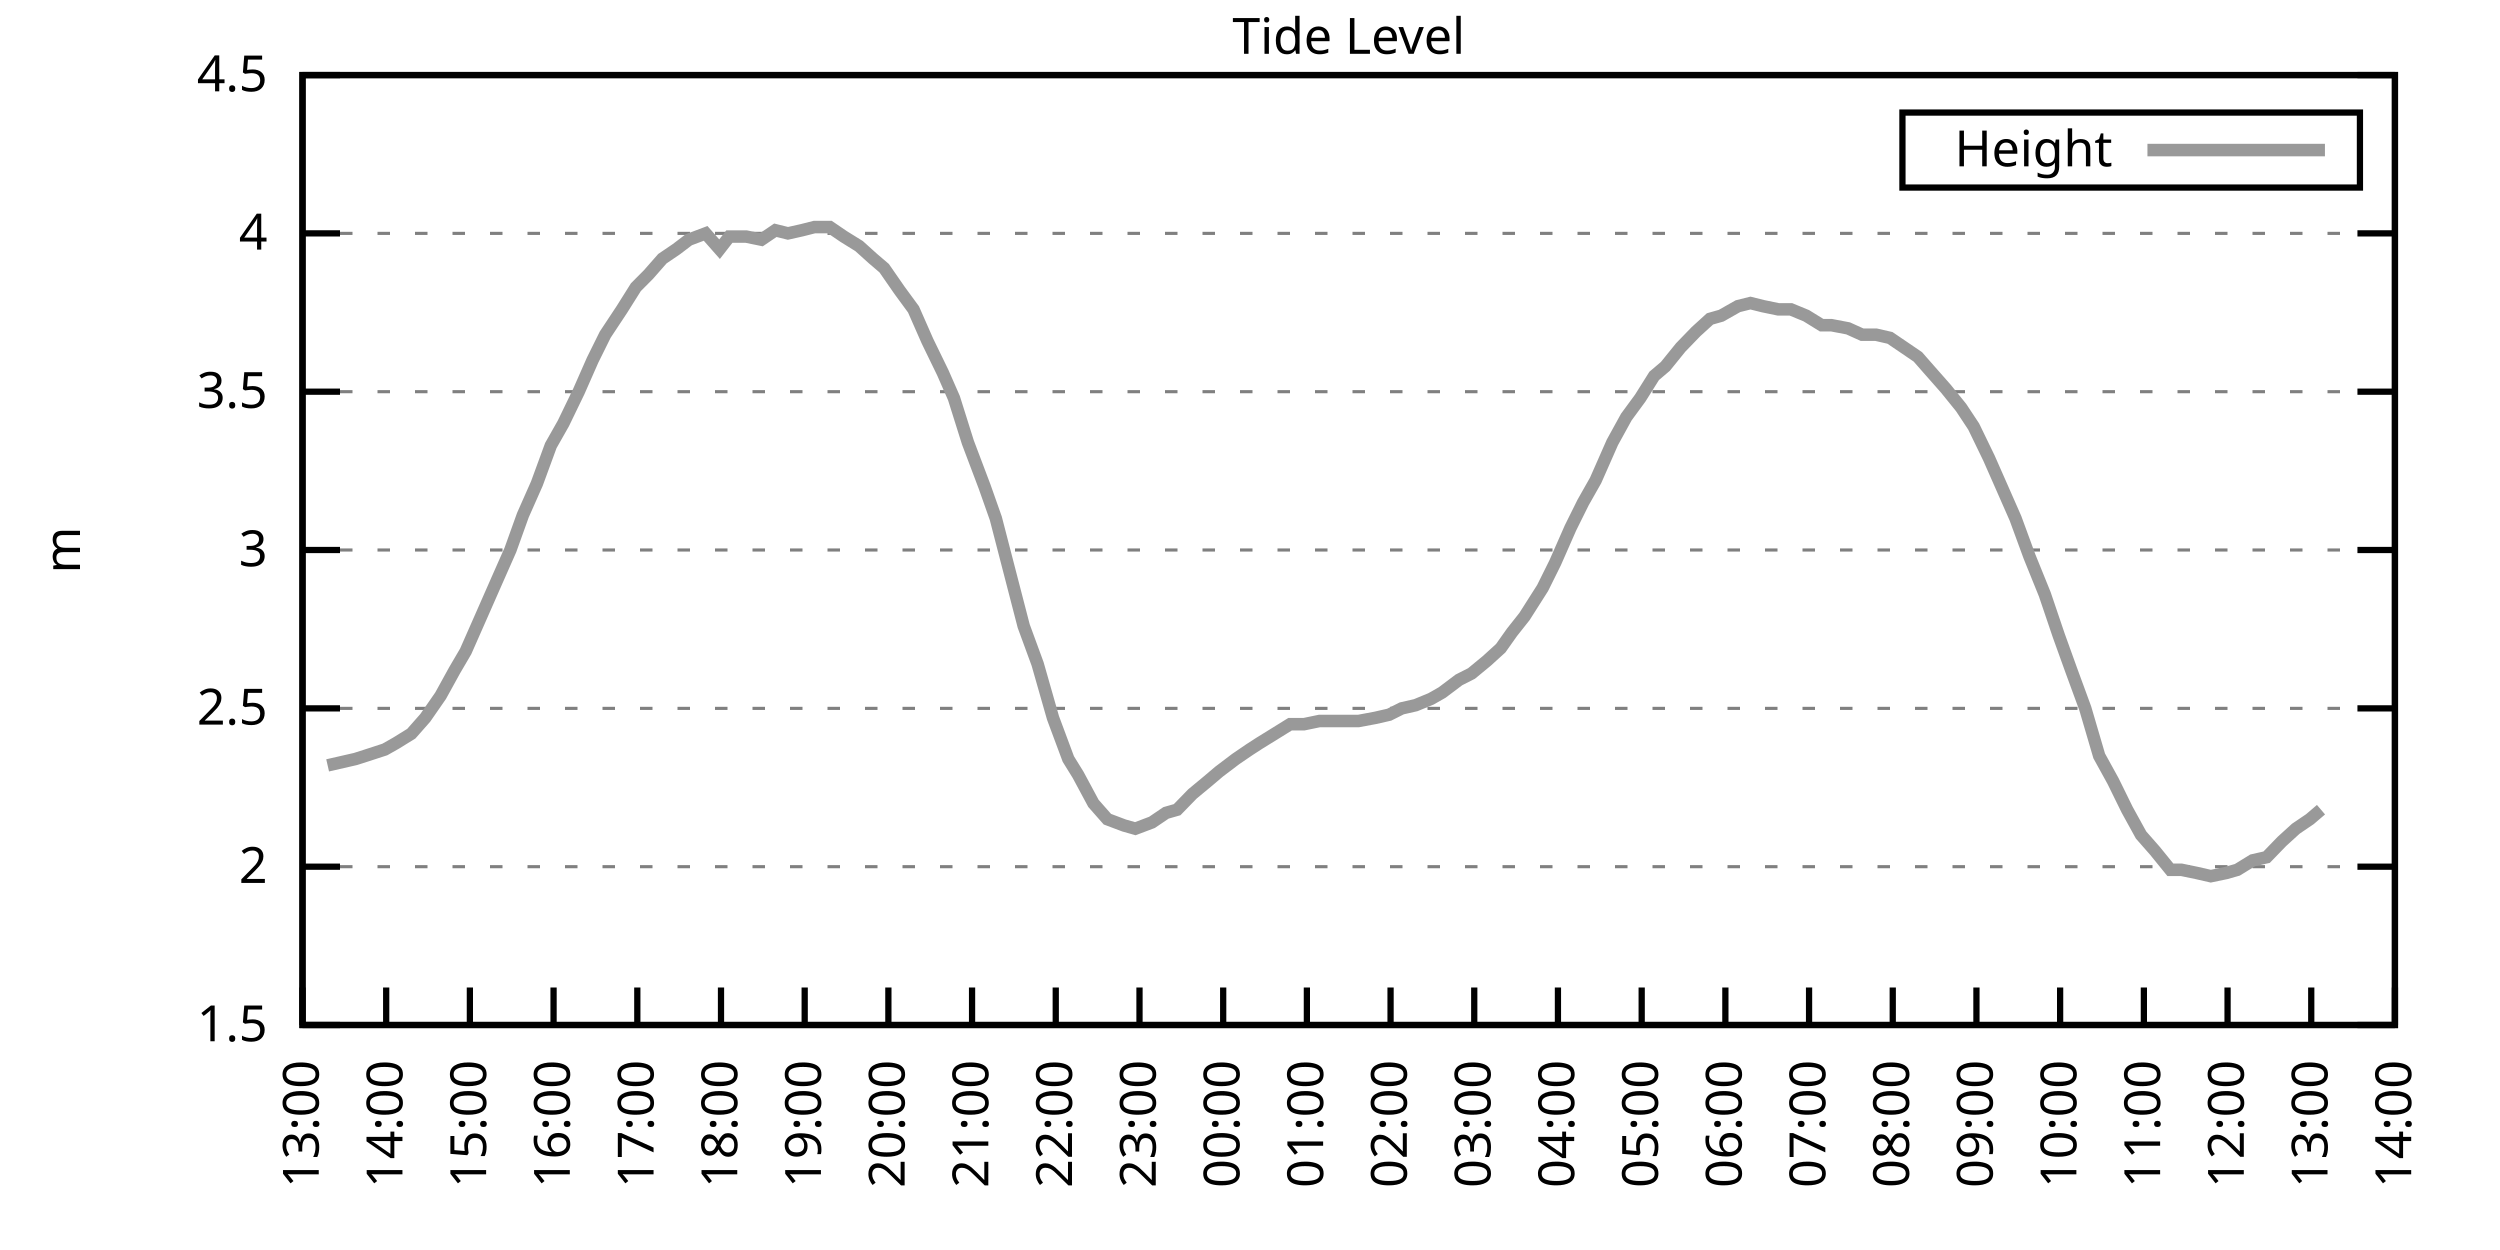
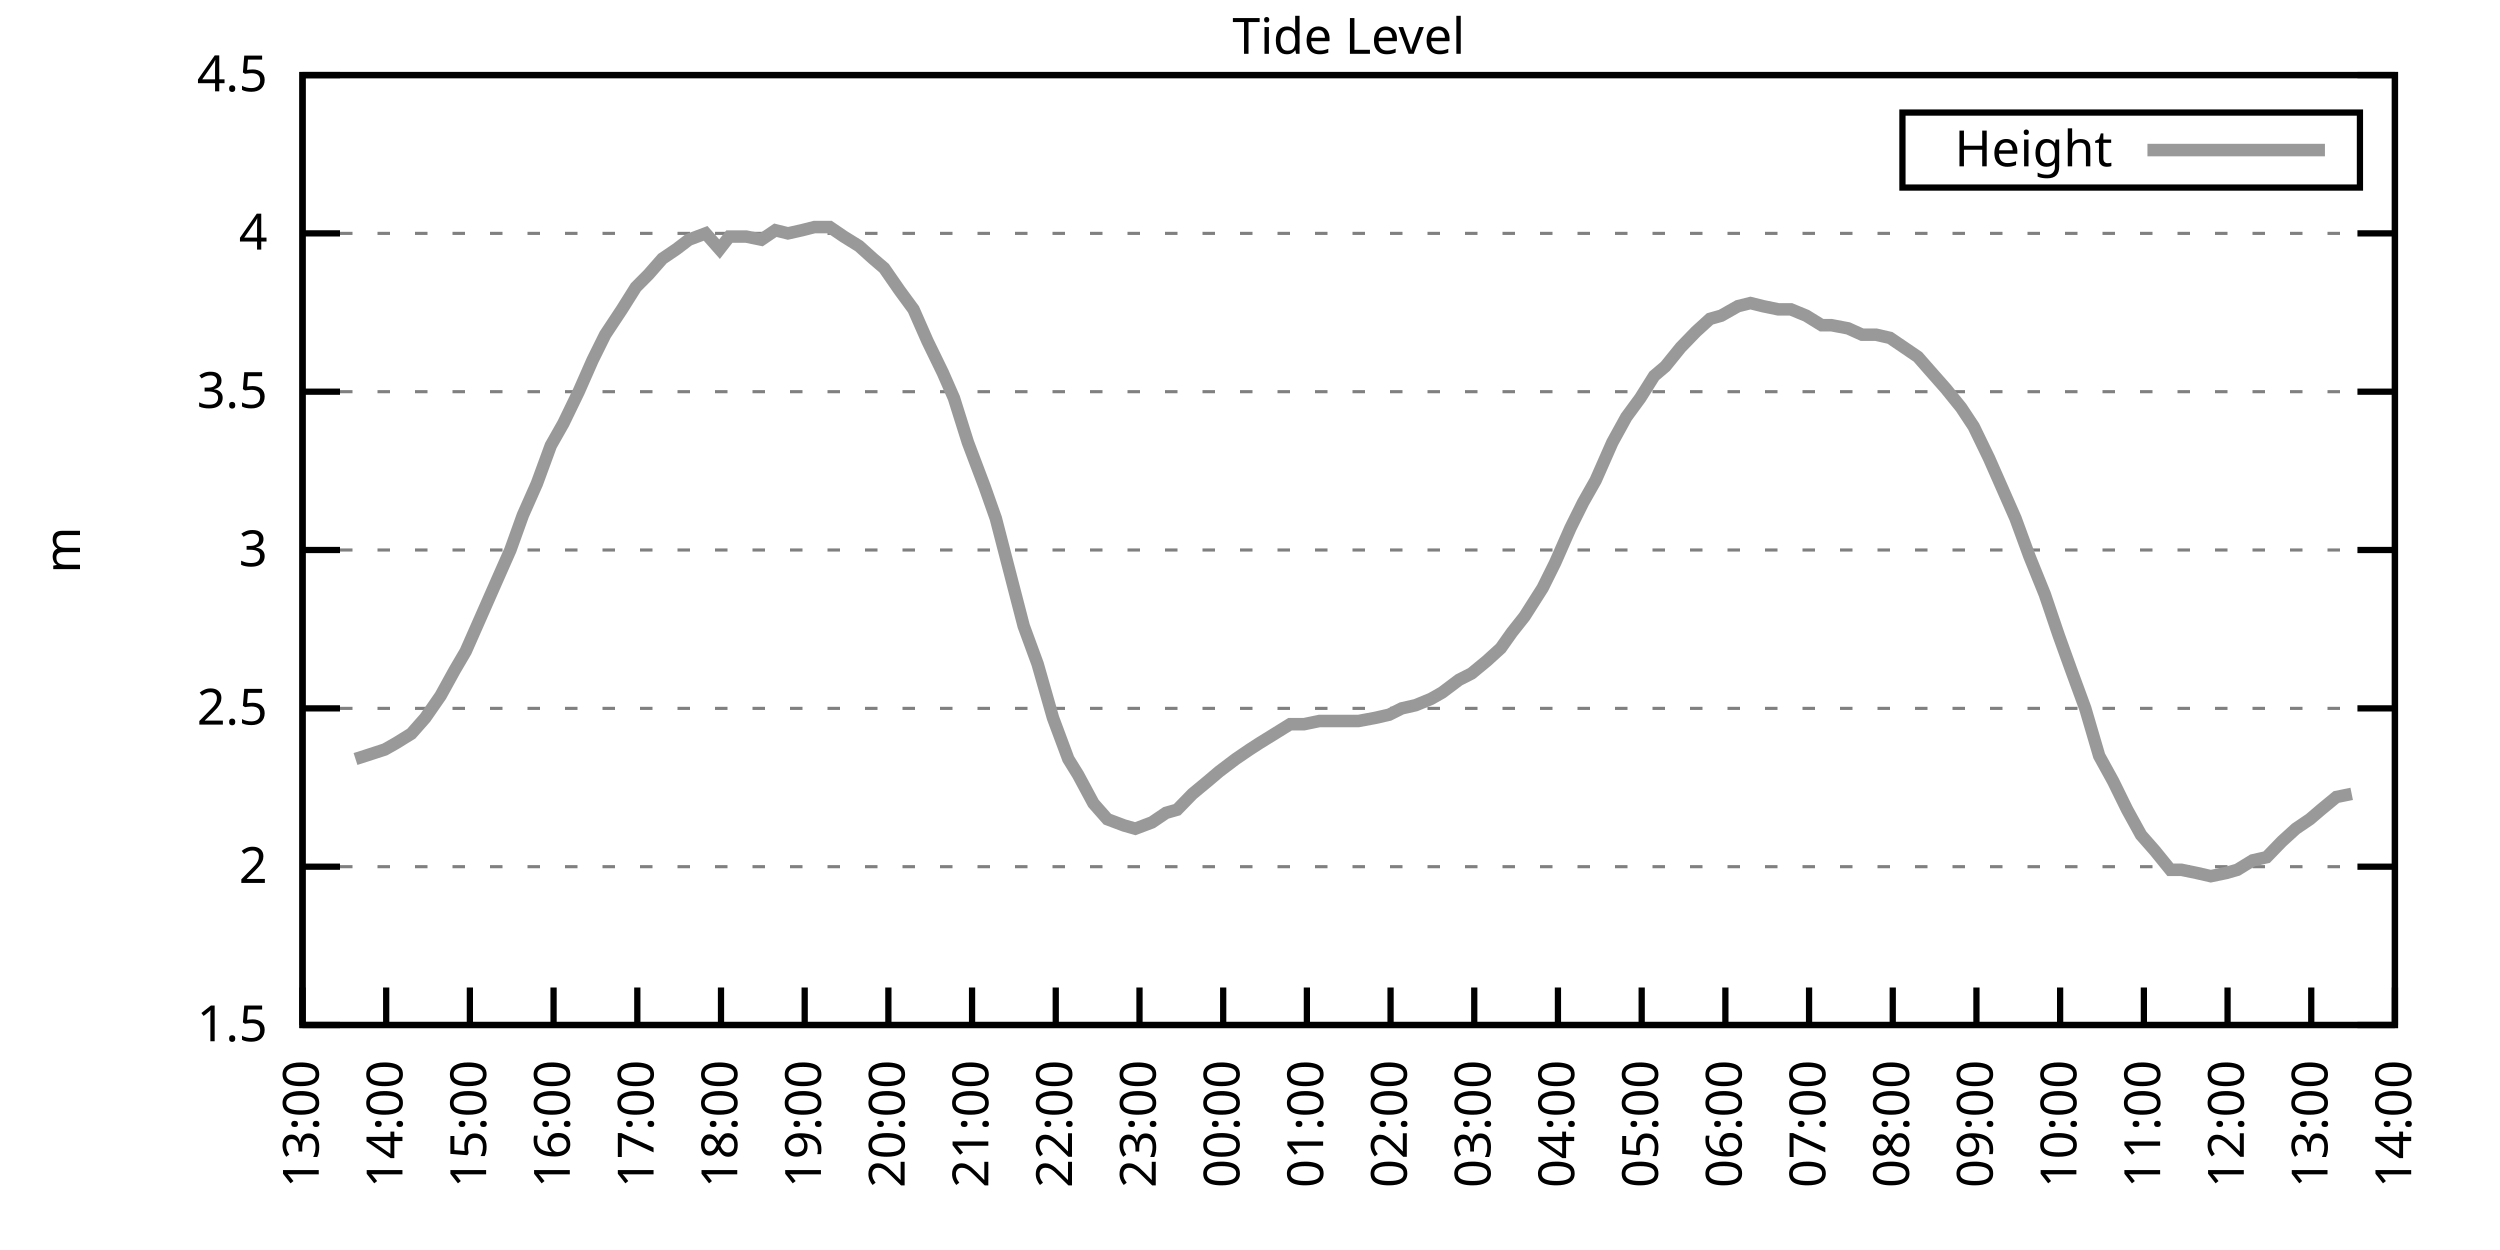
<svg xmlns="http://www.w3.org/2000/svg" xmlns:xlink="http://www.w3.org/1999/xlink" width="400" height="200" viewBox="0 0 400 200">
  <g id="gnuplot_canvas">
    <rect x="0" y="0" width="400" height="200" fill="none" />
    <defs>
      <circle id="gpDot" r="0.5" stroke-width="0.5" stroke="currentColor" />
      <path id="gpPt0" stroke-width="0.333" stroke="currentColor" d="M-1,0 h2 M0,-1 v2" />
      <path id="gpPt1" stroke-width="0.333" stroke="currentColor" d="M-1,-1 L1,1 M1,-1 L-1,1" />
      <path id="gpPt2" stroke-width="0.333" stroke="currentColor" d="M-1,0 L1,0 M0,-1 L0,1 M-1,-1 L1,1 M-1,1 L1,-1" />
      <rect id="gpPt3" stroke-width="0.333" stroke="currentColor" x="-1" y="-1" width="2" height="2" />
      <rect id="gpPt4" stroke-width="0.333" stroke="currentColor" fill="currentColor" x="-1" y="-1" width="2" height="2" />
      <circle id="gpPt5" stroke-width="0.333" stroke="currentColor" cx="0" cy="0" r="1" />
      <use xlink:href="#gpPt5" id="gpPt6" fill="currentColor" stroke="none" />
      <path id="gpPt7" stroke-width="0.333" stroke="currentColor" d="M0,-1.33 L-1.33,0.67 L1.33,0.67 z" />
      <use xlink:href="#gpPt7" id="gpPt8" fill="currentColor" stroke="none" />
      <use xlink:href="#gpPt7" id="gpPt9" stroke="currentColor" transform="rotate(180)" />
      <use xlink:href="#gpPt9" id="gpPt10" fill="currentColor" stroke="none" />
      <use xlink:href="#gpPt3" id="gpPt11" stroke="currentColor" transform="rotate(45)" />
      <use xlink:href="#gpPt11" id="gpPt12" fill="currentColor" stroke="none" />
      <path id="gpPt13" stroke-width="0.333" stroke="currentColor" d="M0,1.330 L1.265,0.411 L0.782,-1.067 L-0.782,-1.076 L-1.265,0.411 z" />
      <use xlink:href="#gpPt13" id="gpPt14" fill="currentColor" stroke="none" />
      <filter id="textbox" filterUnits="objectBoundingBox" x="0" y="0" height="1" width="1">
        <feFlood flood-color="white" flood-opacity="1" result="bgnd" />
        <feComposite in="SourceGraphic" in2="bgnd" operator="atop" />
      </filter>
      <filter id="greybox" filterUnits="objectBoundingBox" x="0" y="0" height="1" width="1">
        <feFlood flood-color="lightgrey" flood-opacity="1" result="grey" />
        <feComposite in="SourceGraphic" in2="grey" operator="atop" />
      </filter>
    </defs>
    <g fill="none" color="white" stroke="currentColor" stroke-width="1.00" stroke-linecap="butt" stroke-linejoin="miter">
</g>
    <g fill="none" color="black" stroke="currentColor" stroke-width="1.00" stroke-linecap="butt" stroke-linejoin="miter">
      <g stroke="none" shape-rendering="crispEdges">
        <polygon fill="rgb(255, 255, 255)" points="48.40,164.00 383.18,164.00 383.18,12.02 48.40,12.02 " />
      </g>
    </g>
    <g fill="none" color="black" stroke="currentColor" stroke-width="1.00" stroke-linecap="butt" stroke-linejoin="miter">
</g>
    <g fill="none" color="black" stroke="black" stroke-width="0.50" stroke-linecap="butt" stroke-linejoin="miter">
</g>
    <g fill="none" color="gray" stroke="currentColor" stroke-width="0.50" stroke-linecap="butt" stroke-linejoin="miter">
      <path stroke="gray" stroke-dasharray="2,4" class="gridline" d="M48.40,164.00 L383.19,164.00  " />
    </g>
    <g fill="none" color="gray" stroke="gray" stroke-width="1.00" stroke-linecap="butt" stroke-linejoin="miter">
</g>
    <g fill="none" color="black" stroke="currentColor" stroke-width="1.00" stroke-linecap="butt" stroke-linejoin="miter">
      <path stroke="black" d="M48.40,164.00 L54.40,164.00 M383.19,164.00 L377.19,164.00  " />
      <g transform="translate(42.80,166.60)" stroke="none" fill="black" font-family="Sans" font-size="8.00" text-anchor="end">
        <text>
          <tspan font-family="Sans"> 1.5</tspan>
        </text>
      </g>
    </g>
    <g fill="none" color="black" stroke="currentColor" stroke-width="1.00" stroke-linecap="butt" stroke-linejoin="miter">
</g>
    <g fill="none" color="black" stroke="black" stroke-width="0.50" stroke-linecap="butt" stroke-linejoin="miter">
</g>
    <g fill="none" color="gray" stroke="currentColor" stroke-width="0.50" stroke-linecap="butt" stroke-linejoin="miter">
      <path stroke="gray" stroke-dasharray="2,4" class="gridline" d="M48.40,138.67 L383.19,138.67  " />
    </g>
    <g fill="none" color="gray" stroke="gray" stroke-width="1.00" stroke-linecap="butt" stroke-linejoin="miter">
</g>
    <g fill="none" color="black" stroke="currentColor" stroke-width="1.00" stroke-linecap="butt" stroke-linejoin="miter">
      <path stroke="black" d="M48.40,138.67 L54.40,138.67 M383.19,138.67 L377.19,138.67  " />
      <g transform="translate(42.80,141.27)" stroke="none" fill="black" font-family="Sans" font-size="8.00" text-anchor="end">
        <text>
          <tspan font-family="Sans"> 2</tspan>
        </text>
      </g>
    </g>
    <g fill="none" color="black" stroke="currentColor" stroke-width="1.00" stroke-linecap="butt" stroke-linejoin="miter">
</g>
    <g fill="none" color="black" stroke="black" stroke-width="0.50" stroke-linecap="butt" stroke-linejoin="miter">
</g>
    <g fill="none" color="gray" stroke="currentColor" stroke-width="0.50" stroke-linecap="butt" stroke-linejoin="miter">
      <path stroke="gray" stroke-dasharray="2,4" class="gridline" d="M48.40,113.34 L383.19,113.34  " />
    </g>
    <g fill="none" color="gray" stroke="gray" stroke-width="1.00" stroke-linecap="butt" stroke-linejoin="miter">
</g>
    <g fill="none" color="black" stroke="currentColor" stroke-width="1.00" stroke-linecap="butt" stroke-linejoin="miter">
      <path stroke="black" d="M48.40,113.34 L54.40,113.34 M383.19,113.34 L377.19,113.34  " />
      <g transform="translate(42.80,115.94)" stroke="none" fill="black" font-family="Sans" font-size="8.00" text-anchor="end">
        <text>
          <tspan font-family="Sans"> 2.5</tspan>
        </text>
      </g>
    </g>
    <g fill="none" color="black" stroke="currentColor" stroke-width="1.00" stroke-linecap="butt" stroke-linejoin="miter">
</g>
    <g fill="none" color="black" stroke="black" stroke-width="0.50" stroke-linecap="butt" stroke-linejoin="miter">
</g>
    <g fill="none" color="gray" stroke="currentColor" stroke-width="0.50" stroke-linecap="butt" stroke-linejoin="miter">
      <path stroke="gray" stroke-dasharray="2,4" class="gridline" d="M48.40,88.00 L383.19,88.00  " />
    </g>
    <g fill="none" color="gray" stroke="gray" stroke-width="1.00" stroke-linecap="butt" stroke-linejoin="miter">
</g>
    <g fill="none" color="black" stroke="currentColor" stroke-width="1.00" stroke-linecap="butt" stroke-linejoin="miter">
      <path stroke="black" d="M48.40,88.00 L54.40,88.00 M383.19,88.00 L377.19,88.00  " />
      <g transform="translate(42.80,90.60)" stroke="none" fill="black" font-family="Sans" font-size="8.00" text-anchor="end">
        <text>
          <tspan font-family="Sans"> 3</tspan>
        </text>
      </g>
    </g>
    <g fill="none" color="black" stroke="currentColor" stroke-width="1.00" stroke-linecap="butt" stroke-linejoin="miter">
</g>
    <g fill="none" color="black" stroke="black" stroke-width="0.50" stroke-linecap="butt" stroke-linejoin="miter">
</g>
    <g fill="none" color="gray" stroke="currentColor" stroke-width="0.50" stroke-linecap="butt" stroke-linejoin="miter">
      <path stroke="gray" stroke-dasharray="2,4" class="gridline" d="M48.40,62.67 L383.19,62.67  " />
    </g>
    <g fill="none" color="gray" stroke="gray" stroke-width="1.00" stroke-linecap="butt" stroke-linejoin="miter">
</g>
    <g fill="none" color="black" stroke="currentColor" stroke-width="1.00" stroke-linecap="butt" stroke-linejoin="miter">
      <path stroke="black" d="M48.40,62.67 L54.40,62.67 M383.19,62.67 L377.19,62.67  " />
      <g transform="translate(42.80,65.27)" stroke="none" fill="black" font-family="Sans" font-size="8.00" text-anchor="end">
        <text>
          <tspan font-family="Sans"> 3.5</tspan>
        </text>
      </g>
    </g>
    <g fill="none" color="black" stroke="currentColor" stroke-width="1.00" stroke-linecap="butt" stroke-linejoin="miter">
</g>
    <g fill="none" color="black" stroke="black" stroke-width="0.50" stroke-linecap="butt" stroke-linejoin="miter">
</g>
    <g fill="none" color="gray" stroke="currentColor" stroke-width="0.50" stroke-linecap="butt" stroke-linejoin="miter">
      <path stroke="gray" stroke-dasharray="2,4" class="gridline" d="M48.40,37.34 L383.19,37.34  " />
    </g>
    <g fill="none" color="gray" stroke="gray" stroke-width="1.00" stroke-linecap="butt" stroke-linejoin="miter">
</g>
    <g fill="none" color="black" stroke="currentColor" stroke-width="1.00" stroke-linecap="butt" stroke-linejoin="miter">
      <path stroke="black" d="M48.40,37.34 L54.40,37.34 M383.19,37.34 L377.19,37.34  " />
      <g transform="translate(42.80,39.94)" stroke="none" fill="black" font-family="Sans" font-size="8.00" text-anchor="end">
        <text>
          <tspan font-family="Sans"> 4</tspan>
        </text>
      </g>
    </g>
    <g fill="none" color="black" stroke="currentColor" stroke-width="1.00" stroke-linecap="butt" stroke-linejoin="miter">
</g>
    <g fill="none" color="black" stroke="black" stroke-width="0.50" stroke-linecap="butt" stroke-linejoin="miter">
</g>
    <g fill="none" color="gray" stroke="currentColor" stroke-width="0.50" stroke-linecap="butt" stroke-linejoin="miter">
      <path stroke="gray" stroke-dasharray="2,4" class="gridline" d="M48.40,12.01 L383.19,12.01  " />
    </g>
    <g fill="none" color="gray" stroke="gray" stroke-width="1.00" stroke-linecap="butt" stroke-linejoin="miter">
</g>
    <g fill="none" color="black" stroke="currentColor" stroke-width="1.00" stroke-linecap="butt" stroke-linejoin="miter">
      <path stroke="black" d="M48.40,12.01 L54.40,12.01 M383.19,12.01 L377.19,12.01  " />
      <g transform="translate(42.80,14.61)" stroke="none" fill="black" font-family="Sans" font-size="8.00" text-anchor="end">
        <text>
          <tspan font-family="Sans"> 4.5</tspan>
        </text>
      </g>
    </g>
    <g fill="none" color="black" stroke="currentColor" stroke-width="1.00" stroke-linecap="butt" stroke-linejoin="miter">
      <path stroke="black" d="M48.40,164.00 L48.40,158.00  " />
      <g transform="translate(51.00,169.60) rotate(270.00)" stroke="none" fill="black" font-family="Sans" font-size="8.00" text-anchor="end">
        <text>
          <tspan font-family="Sans">13:00</tspan>
        </text>
      </g>
    </g>
    <g fill="none" color="black" stroke="currentColor" stroke-width="1.00" stroke-linecap="butt" stroke-linejoin="miter">
      <path stroke="black" d="M61.79,164.00 L61.79,158.00  " />
      <g transform="translate(64.39,169.60) rotate(270.00)" stroke="none" fill="black" font-family="Sans" font-size="8.00" text-anchor="end">
        <text>
          <tspan font-family="Sans">14:00</tspan>
        </text>
      </g>
    </g>
    <g fill="none" color="black" stroke="currentColor" stroke-width="1.00" stroke-linecap="butt" stroke-linejoin="miter">
      <path stroke="black" d="M75.18,164.00 L75.18,158.00  " />
      <g transform="translate(77.78,169.60) rotate(270.00)" stroke="none" fill="black" font-family="Sans" font-size="8.00" text-anchor="end">
        <text>
          <tspan font-family="Sans">15:00</tspan>
        </text>
      </g>
    </g>
    <g fill="none" color="black" stroke="currentColor" stroke-width="1.00" stroke-linecap="butt" stroke-linejoin="miter">
      <path stroke="black" d="M88.57,164.00 L88.57,158.00  " />
      <g transform="translate(91.17,169.60) rotate(270.00)" stroke="none" fill="black" font-family="Sans" font-size="8.00" text-anchor="end">
        <text>
          <tspan font-family="Sans">16:00</tspan>
        </text>
      </g>
    </g>
    <g fill="none" color="black" stroke="currentColor" stroke-width="1.00" stroke-linecap="butt" stroke-linejoin="miter">
      <path stroke="black" d="M101.97,164.00 L101.97,158.00  " />
      <g transform="translate(104.57,169.60) rotate(270.00)" stroke="none" fill="black" font-family="Sans" font-size="8.00" text-anchor="end">
        <text>
          <tspan font-family="Sans">17:00</tspan>
        </text>
      </g>
    </g>
    <g fill="none" color="black" stroke="currentColor" stroke-width="1.00" stroke-linecap="butt" stroke-linejoin="miter">
      <path stroke="black" d="M115.36,164.00 L115.36,158.00  " />
      <g transform="translate(117.96,169.60) rotate(270.00)" stroke="none" fill="black" font-family="Sans" font-size="8.00" text-anchor="end">
        <text>
          <tspan font-family="Sans">18:00</tspan>
        </text>
      </g>
    </g>
    <g fill="none" color="black" stroke="currentColor" stroke-width="1.00" stroke-linecap="butt" stroke-linejoin="miter">
      <path stroke="black" d="M128.75,164.00 L128.75,158.00  " />
      <g transform="translate(131.35,169.60) rotate(270.00)" stroke="none" fill="black" font-family="Sans" font-size="8.00" text-anchor="end">
        <text>
          <tspan font-family="Sans">19:00</tspan>
        </text>
      </g>
    </g>
    <g fill="none" color="black" stroke="currentColor" stroke-width="1.00" stroke-linecap="butt" stroke-linejoin="miter">
      <path stroke="black" d="M142.14,164.00 L142.14,158.00  " />
      <g transform="translate(144.74,169.60) rotate(270.00)" stroke="none" fill="black" font-family="Sans" font-size="8.00" text-anchor="end">
        <text>
          <tspan font-family="Sans">20:00</tspan>
        </text>
      </g>
    </g>
    <g fill="none" color="black" stroke="currentColor" stroke-width="1.00" stroke-linecap="butt" stroke-linejoin="miter">
      <path stroke="black" d="M155.53,164.00 L155.53,158.00  " />
      <g transform="translate(158.13,169.60) rotate(270.00)" stroke="none" fill="black" font-family="Sans" font-size="8.00" text-anchor="end">
        <text>
          <tspan font-family="Sans">21:00</tspan>
        </text>
      </g>
    </g>
    <g fill="none" color="black" stroke="currentColor" stroke-width="1.00" stroke-linecap="butt" stroke-linejoin="miter">
      <path stroke="black" d="M168.92,164.00 L168.92,158.00  " />
      <g transform="translate(171.52,169.60) rotate(270.00)" stroke="none" fill="black" font-family="Sans" font-size="8.00" text-anchor="end">
        <text>
          <tspan font-family="Sans">22:00</tspan>
        </text>
      </g>
    </g>
    <g fill="none" color="black" stroke="currentColor" stroke-width="1.00" stroke-linecap="butt" stroke-linejoin="miter">
      <path stroke="black" d="M182.32,164.00 L182.32,158.00  " />
      <g transform="translate(184.92,169.60) rotate(270.00)" stroke="none" fill="black" font-family="Sans" font-size="8.00" text-anchor="end">
        <text>
          <tspan font-family="Sans">23:00</tspan>
        </text>
      </g>
    </g>
    <g fill="none" color="black" stroke="currentColor" stroke-width="1.00" stroke-linecap="butt" stroke-linejoin="miter">
      <path stroke="black" d="M195.71,164.00 L195.71,158.00  " />
      <g transform="translate(198.31,169.60) rotate(270.00)" stroke="none" fill="black" font-family="Sans" font-size="8.00" text-anchor="end">
        <text>
          <tspan font-family="Sans">00:00</tspan>
        </text>
      </g>
    </g>
    <g fill="none" color="black" stroke="currentColor" stroke-width="1.00" stroke-linecap="butt" stroke-linejoin="miter">
      <path stroke="black" d="M209.10,164.00 L209.10,158.00  " />
      <g transform="translate(211.70,169.60) rotate(270.00)" stroke="none" fill="black" font-family="Sans" font-size="8.00" text-anchor="end">
        <text>
          <tspan font-family="Sans">01:00</tspan>
        </text>
      </g>
    </g>
    <g fill="none" color="black" stroke="currentColor" stroke-width="1.00" stroke-linecap="butt" stroke-linejoin="miter">
      <path stroke="black" d="M222.49,164.00 L222.49,158.00  " />
      <g transform="translate(225.09,169.60) rotate(270.00)" stroke="none" fill="black" font-family="Sans" font-size="8.00" text-anchor="end">
        <text>
          <tspan font-family="Sans">02:00</tspan>
        </text>
      </g>
    </g>
    <g fill="none" color="black" stroke="currentColor" stroke-width="1.00" stroke-linecap="butt" stroke-linejoin="miter">
      <path stroke="black" d="M235.88,164.00 L235.88,158.00  " />
      <g transform="translate(238.48,169.60) rotate(270.00)" stroke="none" fill="black" font-family="Sans" font-size="8.00" text-anchor="end">
        <text>
          <tspan font-family="Sans">03:00</tspan>
        </text>
      </g>
    </g>
    <g fill="none" color="black" stroke="currentColor" stroke-width="1.00" stroke-linecap="butt" stroke-linejoin="miter">
      <path stroke="black" d="M249.27,164.00 L249.27,158.00  " />
      <g transform="translate(251.87,169.60) rotate(270.00)" stroke="none" fill="black" font-family="Sans" font-size="8.00" text-anchor="end">
        <text>
          <tspan font-family="Sans">04:00</tspan>
        </text>
      </g>
    </g>
    <g fill="none" color="black" stroke="currentColor" stroke-width="1.00" stroke-linecap="butt" stroke-linejoin="miter">
      <path stroke="black" d="M262.67,164.00 L262.67,158.00  " />
      <g transform="translate(265.27,169.60) rotate(270.00)" stroke="none" fill="black" font-family="Sans" font-size="8.00" text-anchor="end">
        <text>
          <tspan font-family="Sans">05:00</tspan>
        </text>
      </g>
    </g>
    <g fill="none" color="black" stroke="currentColor" stroke-width="1.00" stroke-linecap="butt" stroke-linejoin="miter">
      <path stroke="black" d="M276.06,164.00 L276.06,158.00  " />
      <g transform="translate(278.66,169.60) rotate(270.00)" stroke="none" fill="black" font-family="Sans" font-size="8.00" text-anchor="end">
        <text>
          <tspan font-family="Sans">06:00</tspan>
        </text>
      </g>
    </g>
    <g fill="none" color="black" stroke="currentColor" stroke-width="1.00" stroke-linecap="butt" stroke-linejoin="miter">
      <path stroke="black" d="M289.45,164.00 L289.45,158.00  " />
      <g transform="translate(292.05,169.60) rotate(270.00)" stroke="none" fill="black" font-family="Sans" font-size="8.00" text-anchor="end">
        <text>
          <tspan font-family="Sans">07:00</tspan>
        </text>
      </g>
    </g>
    <g fill="none" color="black" stroke="currentColor" stroke-width="1.00" stroke-linecap="butt" stroke-linejoin="miter">
      <path stroke="black" d="M302.84,164.00 L302.84,158.00  " />
      <g transform="translate(305.44,169.60) rotate(270.00)" stroke="none" fill="black" font-family="Sans" font-size="8.00" text-anchor="end">
        <text>
          <tspan font-family="Sans">08:00</tspan>
        </text>
      </g>
    </g>
    <g fill="none" color="black" stroke="currentColor" stroke-width="1.00" stroke-linecap="butt" stroke-linejoin="miter">
      <path stroke="black" d="M316.23,164.00 L316.23,158.00  " />
      <g transform="translate(318.83,169.60) rotate(270.00)" stroke="none" fill="black" font-family="Sans" font-size="8.00" text-anchor="end">
        <text>
          <tspan font-family="Sans">09:00</tspan>
        </text>
      </g>
    </g>
    <g fill="none" color="black" stroke="currentColor" stroke-width="1.00" stroke-linecap="butt" stroke-linejoin="miter">
      <path stroke="black" d="M329.62,164.00 L329.62,158.00  " />
      <g transform="translate(332.22,169.60) rotate(270.00)" stroke="none" fill="black" font-family="Sans" font-size="8.00" text-anchor="end">
        <text>
          <tspan font-family="Sans">10:00</tspan>
        </text>
      </g>
    </g>
    <g fill="none" color="black" stroke="currentColor" stroke-width="1.00" stroke-linecap="butt" stroke-linejoin="miter">
      <path stroke="black" d="M343.02,164.00 L343.02,158.00  " />
      <g transform="translate(345.62,169.60) rotate(270.00)" stroke="none" fill="black" font-family="Sans" font-size="8.00" text-anchor="end">
        <text>
          <tspan font-family="Sans">11:00</tspan>
        </text>
      </g>
    </g>
    <g fill="none" color="black" stroke="currentColor" stroke-width="1.00" stroke-linecap="butt" stroke-linejoin="miter">
      <path stroke="black" d="M356.41,164.00 L356.41,158.00  " />
      <g transform="translate(359.01,169.60) rotate(270.00)" stroke="none" fill="black" font-family="Sans" font-size="8.00" text-anchor="end">
        <text>
          <tspan font-family="Sans">12:00</tspan>
        </text>
      </g>
    </g>
    <g fill="none" color="black" stroke="currentColor" stroke-width="1.00" stroke-linecap="butt" stroke-linejoin="miter">
      <path stroke="black" d="M369.80,164.00 L369.80,158.00  " />
      <g transform="translate(372.40,169.60) rotate(270.00)" stroke="none" fill="black" font-family="Sans" font-size="8.00" text-anchor="end">
        <text>
          <tspan font-family="Sans">13:00</tspan>
        </text>
      </g>
    </g>
    <g fill="none" color="black" stroke="currentColor" stroke-width="1.00" stroke-linecap="butt" stroke-linejoin="miter">
      <path stroke="black" d="M383.19,164.00 L383.19,158.00  " />
      <g transform="translate(385.79,169.60) rotate(270.00)" stroke="none" fill="black" font-family="Sans" font-size="8.00" text-anchor="end">
        <text>
          <tspan font-family="Sans">14:00</tspan>
        </text>
      </g>
    </g>
    <g fill="none" color="black" stroke="currentColor" stroke-width="1.00" stroke-linecap="butt" stroke-linejoin="miter">
</g>
    <g fill="none" color="black" stroke="currentColor" stroke-width="1.00" stroke-linecap="butt" stroke-linejoin="miter">
      <path stroke="black" d="M48.40,12.01 L48.40,164.00 L383.19,164.00 L383.19,12.01 L48.40,12.01 Z  " />
    </g>
    <g fill="none" color="black" stroke="currentColor" stroke-width="1.00" stroke-linecap="butt" stroke-linejoin="miter">
</g>
    <g fill="none" color="black" stroke="currentColor" stroke-width="1.00" stroke-linecap="butt" stroke-linejoin="miter">
      <path stroke="black" d="M304.39,30.01 L304.39,18.01 L377.59,18.01 L377.59,30.01 L304.39,30.01 Z  " />
    </g>
    <g id="Tide_level_plot_1">
      <g fill="none" color="white" stroke="black" stroke-width="2.00" stroke-linecap="butt" stroke-linejoin="miter">
</g>
      <g fill="none" color="black" stroke="currentColor" stroke-width="2.00" stroke-linecap="butt" stroke-linejoin="miter">
        <g transform="translate(337.99,26.61)" stroke="none" fill="black" font-family="Sans" font-size="8.00" text-anchor="end">
          <text>
            <tspan font-family="Sans">Height</tspan>
          </text>
        </g>
      </g>
      <g fill="none" color="black" stroke="currentColor" stroke-width="2.00" stroke-linecap="butt" stroke-linejoin="miter">
-         <path stroke="rgb(153, 153, 153)" d="M343.59,24.01 L371.99,24.01 M52.42,122.46 L54.65,121.95 L56.88,121.44 L58.44,120.94 L61.57,119.92 L63.35,118.91   L65.81,117.39 L68.04,114.86 L70.50,111.31 L72.73,107.26 L74.51,104.22 L76.97,98.64 L79.42,93.07 L81.66,88.00   L83.66,82.43 L85.90,77.37 L88.13,71.29 L90.14,67.74 L92.59,62.67 L94.82,57.61 L96.83,53.55 L99.51,49.50   L101.74,45.95 L103.75,43.93 L105.98,41.39 L108.22,39.87 L110.22,38.35 L112.90,37.34 L115.13,39.87 L116.70,37.85   L119.38,37.85 L121.83,38.35 L124.06,36.84 L126.07,37.34 L128.30,36.84 L130.31,36.33 L132.77,36.33 L135.00,37.85   L137.45,39.37 L139.69,41.39 L141.47,42.91 L143.93,46.46 L146.16,49.50 L148.39,54.57 L150.85,59.63 L152.63,63.69   L154.86,70.78 L157.54,77.87 L159.33,82.94 L161.56,91.55 L163.79,100.16 L166.02,106.24 L168.48,114.86 L170.93,121.44   L172.50,123.98 L174.95,128.54 L177.18,131.07 L179.86,132.08 L181.65,132.59 L184.32,131.58 L186.56,130.06 L188.34,129.55   L190.80,127.02 L193.25,124.99 L195.04,123.47 L197.72,121.44 L199.95,119.92 L201.51,118.91 L203.97,117.39 L206.42,115.87   L208.65,115.87 L211.11,115.36 L213.34,115.36 L214.90,115.36 L217.36,115.36 L220.04,114.86 L222.27,114.35 L224.28,113.34   L226.51,112.83 L228.96,111.82 L230.75,110.80 L233.43,108.78 L235.44,107.76 L237.89,105.74 L240.12,103.71 L241.91,101.18   L243.92,98.64 L246.82,94.08 L248.83,90.03 L251.28,84.46 L253.29,80.41 L255.30,76.86 L257.98,70.78 L260.21,66.73   L262.44,63.69 L264.67,60.14 L266.46,58.62 L268.92,55.58 L271.37,53.05 L273.60,51.02 L275.39,50.51 L278.07,48.99   L280.07,48.49 L282.08,48.99 L284.54,49.50 L286.55,49.50 L289.00,50.51 L291.46,52.03 L293.02,52.03 L295.70,52.54   L297.93,53.55 L300.16,53.55 L302.39,54.06 L304.63,55.58 L306.86,57.10 L308.64,59.13 L311.32,62.17 L313.78,65.21   L315.79,68.25 L318.24,73.31 L320.25,77.87 L322.48,82.94 L324.71,89.02 L327.17,95.10 L329.40,101.68 L331.41,107.26   L333.64,113.34 L335.87,120.94 L338.10,124.99 L340.34,129.55 L342.57,133.60 L344.80,136.14 L347.26,139.17 L349.04,139.17   L351.50,139.68 L353.73,140.19 L356.18,139.68 L357.97,139.17 L360.42,137.66 L362.66,137.15 L365.11,134.62 L367.34,132.59   L369.58,131.07 L371.36,129.55  " />
+         <path stroke="rgb(153, 153, 153)" d="M343.59,24.01 L371.99,24.01 M56.88,121.44 L58.44,120.94 L61.57,119.92 L63.35,118.91 L65.81,117.39 L68.04,114.86   L70.50,111.31 L72.73,107.26 L74.51,104.22 L76.97,98.64 L79.42,93.07 L81.66,88.00 L83.66,82.43 L85.90,77.37   L88.13,71.29 L90.14,67.74 L92.59,62.67 L94.82,57.61 L96.83,53.55 L99.51,49.50 L101.74,45.95 L103.75,43.93   L105.98,41.39 L108.22,39.87 L110.22,38.35 L112.90,37.34 L115.13,39.87 L116.70,37.85 L119.38,37.85 L121.83,38.35   L124.06,36.84 L126.07,37.34 L128.30,36.84 L130.31,36.33 L132.77,36.33 L135.00,37.85 L137.45,39.37 L139.69,41.39   L141.47,42.91 L143.93,46.46 L146.16,49.50 L148.39,54.57 L150.85,59.63 L152.63,63.69 L154.86,70.78 L157.54,77.87   L159.33,82.94 L161.56,91.55 L163.79,100.16 L166.02,106.24 L168.48,114.86 L170.93,121.44 L172.50,123.98 L174.95,128.54   L177.18,131.07 L179.86,132.08 L181.65,132.59 L184.32,131.58 L186.56,130.06 L188.34,129.55 L190.80,127.02 L193.25,124.99   L195.04,123.47 L197.72,121.44 L199.95,119.92 L201.51,118.91 L203.97,117.39 L206.42,115.87 L208.65,115.87 L211.11,115.36   L213.34,115.36 L214.90,115.36 L217.36,115.36 L220.04,114.86 L222.27,114.35 L224.28,113.34 L226.51,112.83 L228.96,111.82   L230.75,110.80 L233.43,108.78 L235.44,107.76 L237.89,105.74 L240.12,103.71 L241.91,101.18 L243.92,98.64 L246.82,94.08   L248.83,90.03 L251.28,84.46 L253.29,80.41 L255.30,76.86 L257.98,70.78 L260.21,66.73 L262.44,63.69 L264.67,60.14   L266.46,58.62 L268.92,55.58 L271.37,53.05 L273.60,51.02 L275.39,50.51 L278.07,48.99 L280.07,48.49 L282.08,48.99   L284.54,49.50 L286.55,49.50 L289.00,50.51 L291.46,52.03 L293.02,52.03 L295.70,52.54 L297.93,53.55 L300.16,53.55   L302.39,54.06 L304.63,55.58 L306.86,57.10 L308.64,59.13 L311.32,62.17 L313.78,65.21 L315.79,68.25 L318.24,73.31   L320.25,77.87 L322.48,82.94 L324.71,89.02 L327.17,95.10 L329.40,101.68 L331.41,107.26 L333.64,113.34 L335.87,120.94   L338.10,124.99 L340.34,129.55 L342.57,133.60 L344.80,136.14 L347.26,139.17 L349.04,139.17 L351.50,139.68 L353.73,140.19   L356.18,139.68 L357.97,139.17 L360.42,137.66 L362.66,137.15 L365.11,134.62 L367.34,132.59 L369.58,131.07 L371.36,129.55   L373.82,127.52 L376.27,127.02  " />
      </g>
    </g>
    <g fill="none" color="black" stroke="currentColor" stroke-width="2.00" stroke-linecap="butt" stroke-linejoin="miter">
</g>
    <g fill="none" color="black" stroke="black" stroke-width="1.00" stroke-linecap="butt" stroke-linejoin="miter">
</g>
    <g fill="none" color="black" stroke="currentColor" stroke-width="1.00" stroke-linecap="butt" stroke-linejoin="miter">
      <path stroke="black" d="M48.40,12.01 L48.40,164.00 L383.19,164.00 L383.19,12.01 L48.40,12.01 Z  " />
      <g transform="translate(12.80,88.01) rotate(270.00)" stroke="none" fill="black" font-family="Sans" font-size="8.00" text-anchor="middle">
        <text>
          <tspan font-family="Sans">m</tspan>
        </text>
      </g>
    </g>
    <g fill="none" color="black" stroke="currentColor" stroke-width="1.00" stroke-linecap="butt" stroke-linejoin="miter">
</g>
    <g fill="none" color="black" stroke="currentColor" stroke-width="1.00" stroke-linecap="butt" stroke-linejoin="miter">
      <g transform="translate(215.79,8.61)" stroke="none" fill="black" font-family="Sans" font-size="8.00" text-anchor="middle">
        <text>
          <tspan font-family="Sans">Tide Level</tspan>
        </text>
      </g>
    </g>
    <g fill="none" color="black" stroke="currentColor" stroke-width="1.00" stroke-linecap="butt" stroke-linejoin="miter">
</g>
  </g>
</svg>
